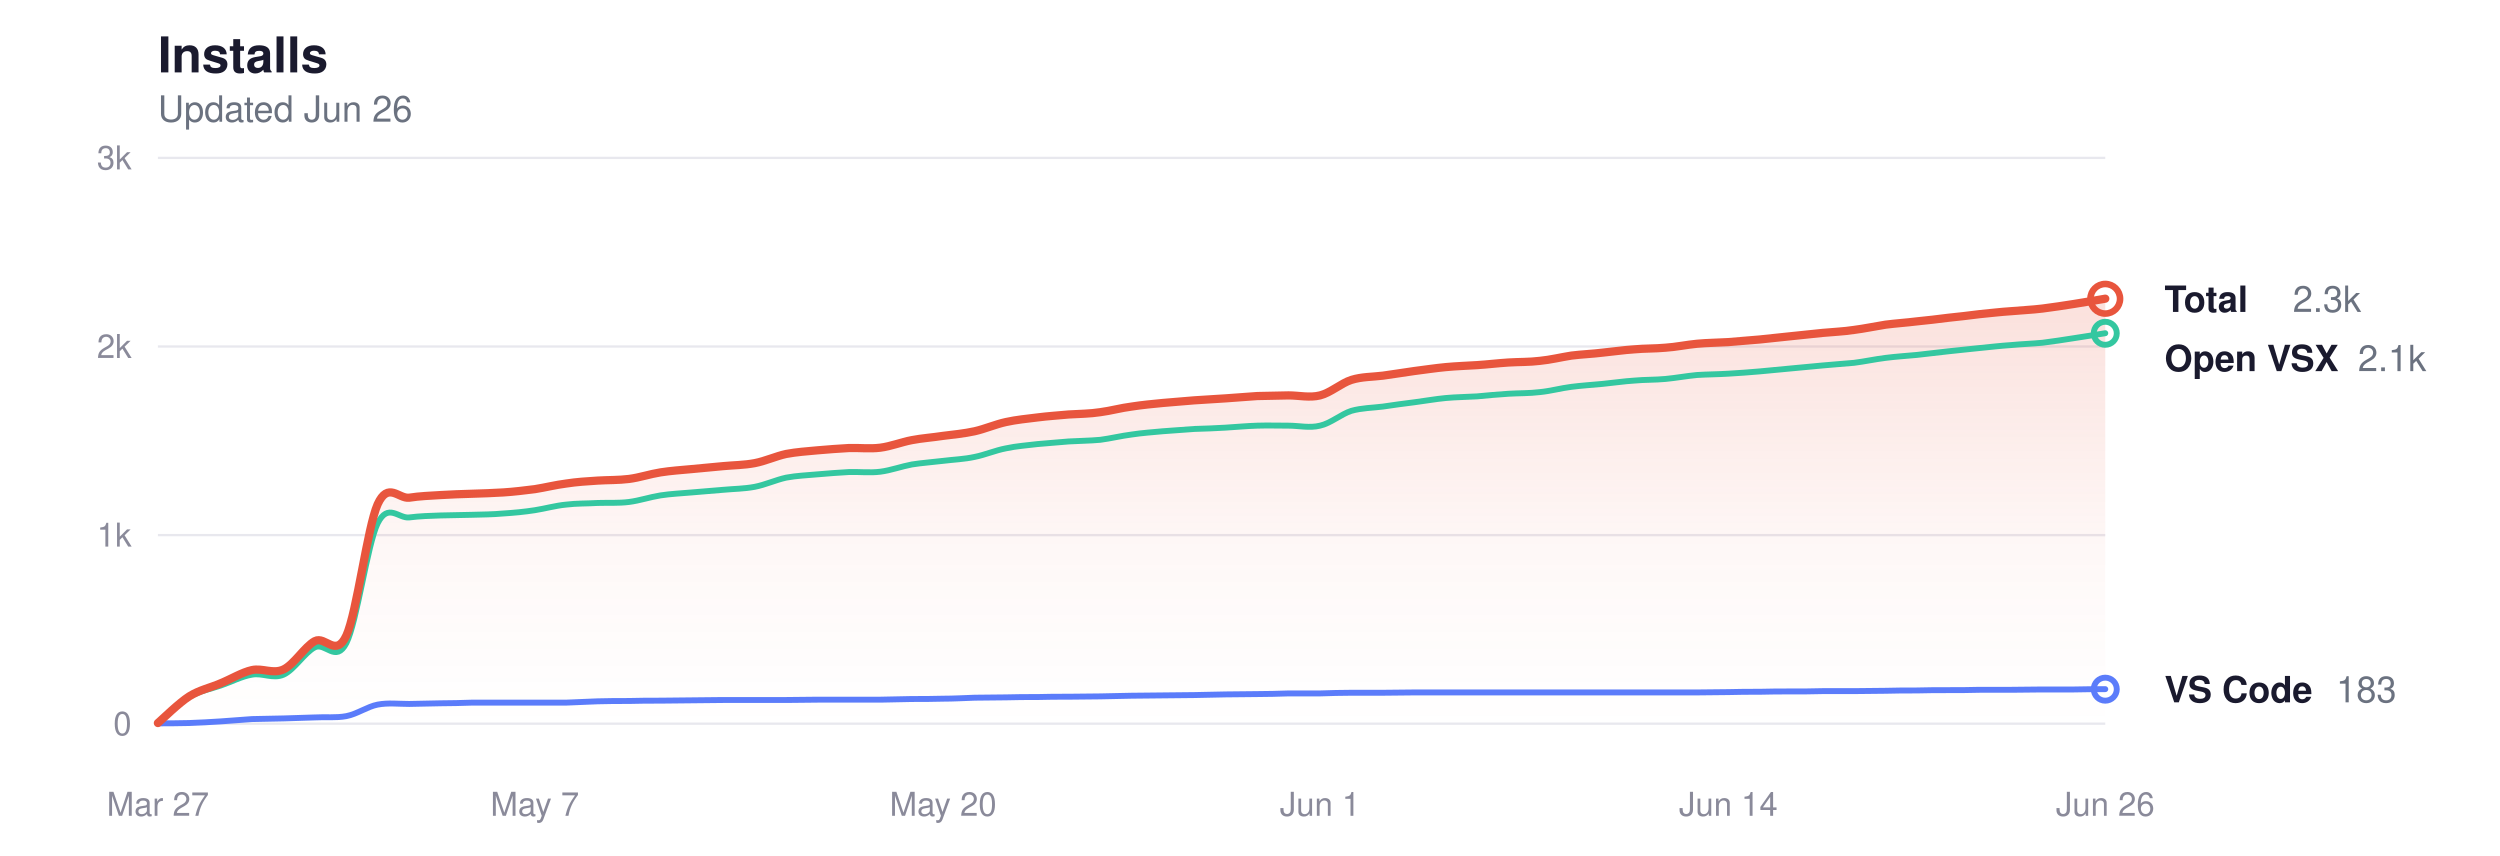
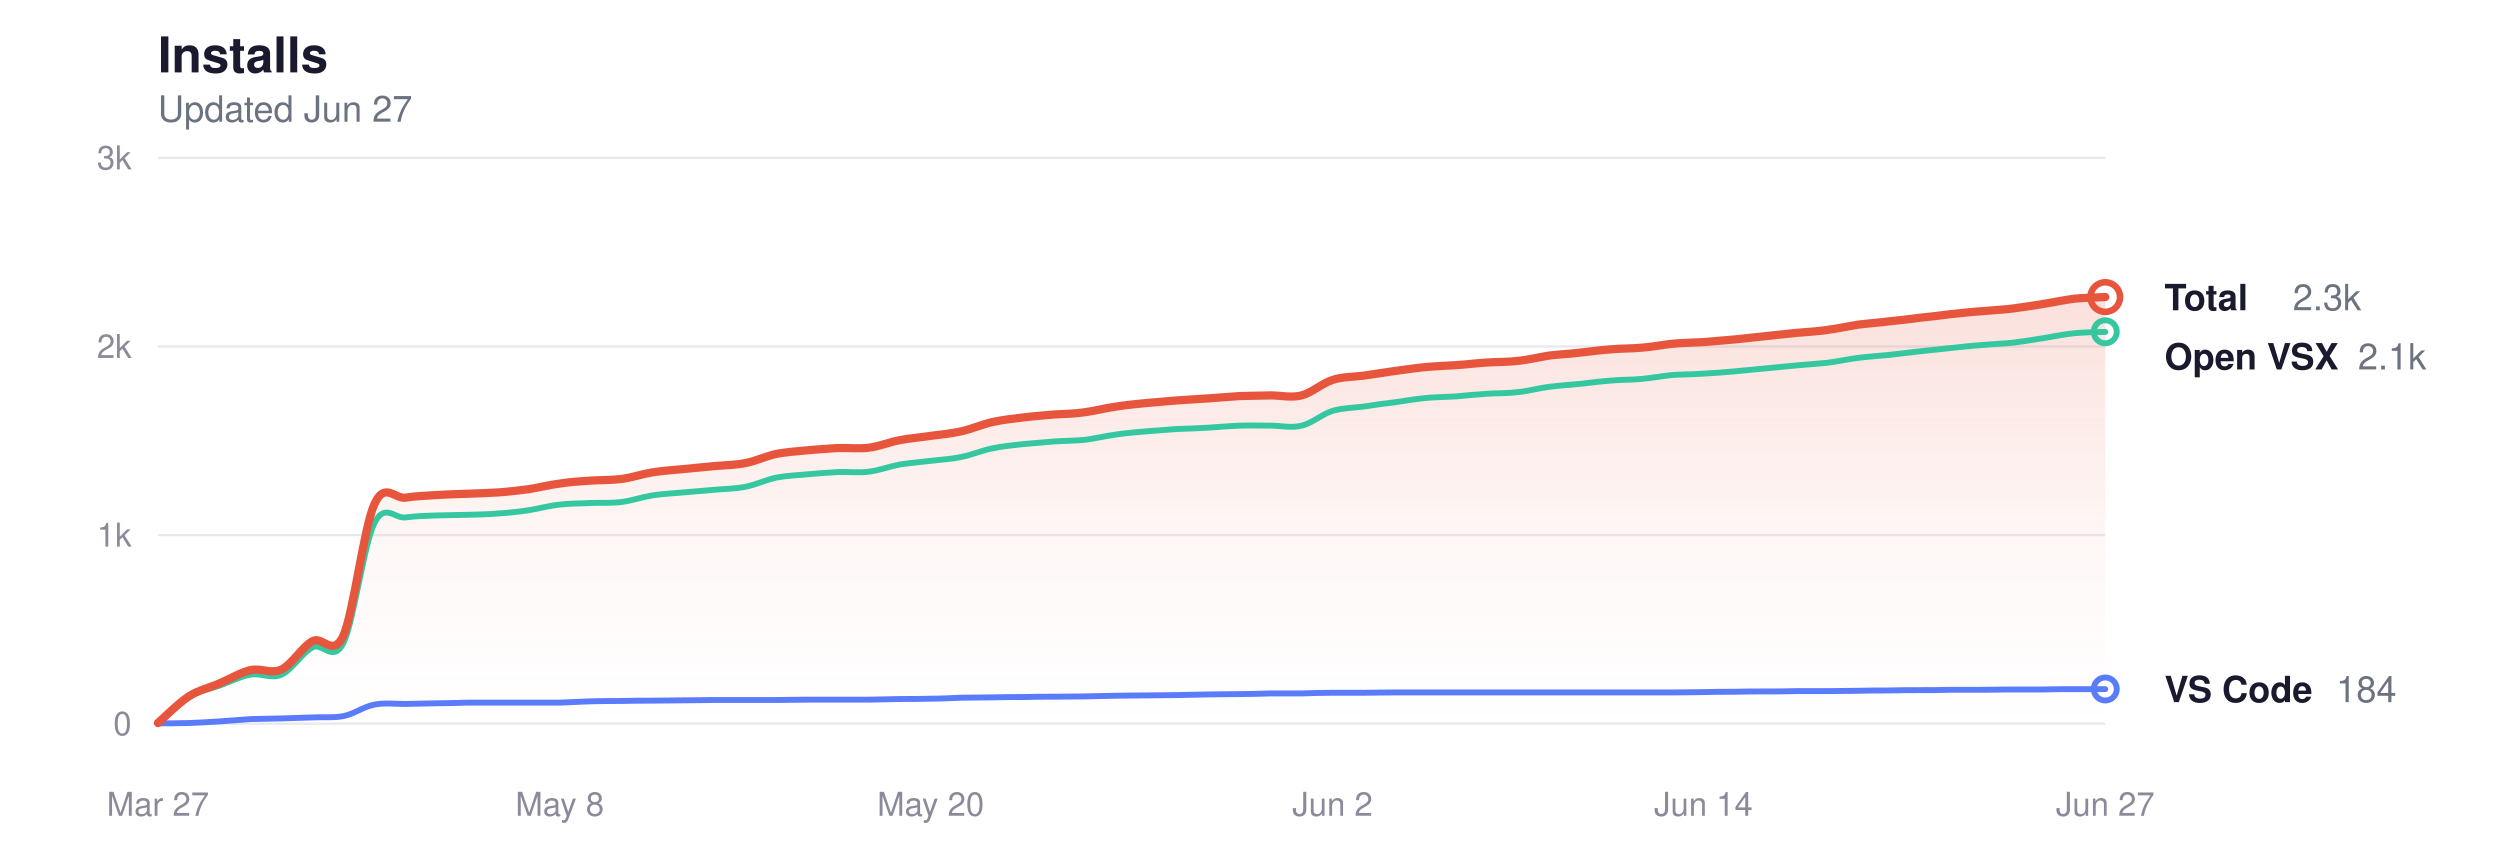
<svg xmlns="http://www.w3.org/2000/svg" viewBox="0 0 760 260" width="760" height="260" role="img" aria-label="Glassy install history">
  <style>
  svg { color-scheme: light dark; }
  .title      { fill: #1a1a2e; font-size: 15px; font-weight: 600; }
  .subtitle   { fill: #6b7280; font-size: 11px; font-weight: 400; }
  .grid       { stroke: #e8e8ee; }
  .axis-label { fill: #8a8a9a; font-size: 10px; }
  .line-total   { stroke: #e8553d; }
  .line-vscode  { stroke: #5b7cfa; }
  .line-openvsx { stroke: #34c7a0; }
  .dot-total   { fill: transparent; stroke: #e8553d; }
  .dot-vscode  { fill: transparent; stroke: #5b7cfa; }
  .dot-openvsx { fill: transparent; stroke: #34c7a0; }
  .end-label       { fill: #1a1a2e; font-size: 11px; font-weight: 600; }
  .end-value       { fill: #6b7280; font-size: 11px; font-weight: 400; }
  .area-total-top    { stop-color: #e8553d; }
  .area-total-bottom { stop-color: #e8553d; }

  @media (prefers-color-scheme: dark) {
    .title      { fill: #e2e2e8; }
    .subtitle   { fill: #8b949e; }
    .grid       { stroke: #2d2d3d; }
    .axis-label { fill: #6e7681; }
    .line-total   { stroke: #ff9b85; }
    .line-vscode  { stroke: #8da4ff; }
    .line-openvsx { stroke: #5eead4; }
    .dot-total   { stroke: #ff9b85; }
    .dot-vscode  { stroke: #8da4ff; }
    .dot-openvsx { stroke: #5eead4; }
    .end-label       { fill: #e2e2e8; }
    .end-value       { fill: #8b949e; }
    .area-total-top    { stop-color: #ff9b85; }
    .area-total-bottom { stop-color: #ff9b85; }
  }
</style>
  <defs>
    <linearGradient id="areaGrad" x1="0" y1="0" x2="0" y2="1">
      <stop offset="0%" class="area-total-top" stop-opacity="0.18" />
      <stop offset="60%" class="area-total-bottom" stop-opacity="0.04" />
      <stop offset="100%" class="area-total-bottom" stop-opacity="0" />
    </linearGradient>
  </defs>
  <text x="48" y="22" class="title" font-family="-apple-system, BlinkMacSystemFont, 'Segoe UI', Helvetica, sans-serif">Installs</text>
-   <text x="48" y="37" class="subtitle" font-family="-apple-system, BlinkMacSystemFont, 'Segoe UI', Helvetica, sans-serif">Updated Jun 26</text>
+   <text x="48" y="37" class="subtitle" font-family="-apple-system, BlinkMacSystemFont, 'Segoe UI', Helvetica, sans-serif">Updated Jun 27</text>
  <line x1="48" y1="220" x2="640" y2="220" class="grid" stroke-width="0.7" />
  <text x="40" y="223.5" class="axis-label" text-anchor="end" font-family="-apple-system, BlinkMacSystemFont, 'Segoe UI', Helvetica, sans-serif">0</text>
  <line x1="48" y1="162.667" x2="640" y2="162.667" class="grid" stroke-width="0.7" />
  <text x="40" y="166.167" class="axis-label" text-anchor="end" font-family="-apple-system, BlinkMacSystemFont, 'Segoe UI', Helvetica, sans-serif">1k</text>
  <line x1="48" y1="105.333" x2="640" y2="105.333" class="grid" stroke-width="0.7" />
  <text x="40" y="108.833" class="axis-label" text-anchor="end" font-family="-apple-system, BlinkMacSystemFont, 'Segoe UI', Helvetica, sans-serif">2k</text>
  <line x1="48" y1="48" x2="640" y2="48" class="grid" stroke-width="0.7" />
  <text x="40" y="51.5" class="axis-label" text-anchor="end" font-family="-apple-system, BlinkMacSystemFont, 'Segoe UI', Helvetica, sans-serif">3k</text>
  <text x="48" y="248" class="axis-label" text-anchor="middle" font-family="-apple-system, BlinkMacSystemFont, 'Segoe UI', Helvetica, sans-serif">Mar 27</text>
-   <text x="162.581" y="248" class="axis-label" text-anchor="middle" font-family="-apple-system, BlinkMacSystemFont, 'Segoe UI', Helvetica, sans-serif">May 7</text>
-   <text x="286.71" y="248" class="axis-label" text-anchor="middle" font-family="-apple-system, BlinkMacSystemFont, 'Segoe UI', Helvetica, sans-serif">May 20</text>
-   <text x="401.29" y="248" class="axis-label" text-anchor="middle" font-family="-apple-system, BlinkMacSystemFont, 'Segoe UI', Helvetica, sans-serif">Jun 1</text>
-   <text x="525.419" y="248" class="axis-label" text-anchor="middle" font-family="-apple-system, BlinkMacSystemFont, 'Segoe UI', Helvetica, sans-serif">Jun 14</text>
-   <text x="640" y="248" class="axis-label" text-anchor="middle" font-family="-apple-system, BlinkMacSystemFont, 'Segoe UI', Helvetica, sans-serif">Jun 26</text>
-   <path d="M48.0,219.8 C49.6,218.4 54.4,213.7 57.5,211.7 C60.7,209.7 63.9,209.1 67.1,207.7 C70.3,206.4 73.5,204.4 76.6,203.7 C79.8,203.0 83.0,205.0 86.2,203.5 C89.4,202.0 92.6,196.6 95.7,194.9 C98.9,193.2 102.1,200.1 105.3,193.2 C108.5,186.2 111.7,160.3 114.8,153.3 C118.0,146.3 121.2,151.7 124.4,151.3 C127.6,150.8 130.8,150.7 133.9,150.5 C137.1,150.3 140.3,150.2 143.5,150.1 C146.7,150.0 149.8,149.9 153.0,149.7 C156.2,149.5 159.4,149.1 162.6,148.7 C165.8,148.2 168.9,147.4 172.1,147.0 C175.3,146.5 178.5,146.3 181.7,146.1 C184.9,145.9 188.0,146.0 191.2,145.6 C194.4,145.2 197.6,144.1 200.8,143.6 C204.0,143.1 207.1,142.9 210.3,142.6 C213.5,142.3 216.7,142.0 219.9,141.7 C223.1,141.4 226.2,141.4 229.4,140.8 C232.6,140.2 235.8,138.7 239.0,138.0 C242.2,137.4 245.3,137.2 248.5,136.9 C251.7,136.6 254.9,136.4 258.1,136.2 C261.2,136.1 264.4,136.5 267.6,136.1 C270.8,135.7 274.0,134.4 277.2,133.8 C280.3,133.2 283.5,133.0 286.7,132.5 C289.9,132.1 293.1,131.8 296.3,131.1 C299.4,130.4 302.6,129.0 305.8,128.3 C309.0,127.6 312.2,127.3 315.4,126.9 C318.5,126.5 321.7,126.3 324.9,126.0 C328.1,125.8 331.3,125.8 334.5,125.3 C337.6,124.9 340.8,124.0 344.0,123.6 C347.2,123.1 350.4,122.8 353.5,122.5 C356.7,122.2 359.9,122.0 363.1,121.7 C366.3,121.5 369.5,121.3 372.6,121.1 C375.8,120.9 379.0,120.6 382.2,120.4 C385.4,120.3 388.6,120.3 391.7,120.2 C394.9,120.2 398.1,121.0 401.3,120.2 C404.5,119.4 407.7,116.5 410.8,115.5 C414.0,114.5 417.2,114.6 420.4,114.2 C423.6,113.7 426.8,113.3 429.9,112.8 C433.1,112.4 436.3,111.9 439.5,111.6 C442.7,111.3 445.8,111.2 449.0,111.0 C452.2,110.8 455.4,110.4 458.6,110.2 C461.8,110.0 464.9,110.1 468.1,109.7 C471.3,109.4 474.5,108.6 477.7,108.1 C480.9,107.7 484.0,107.6 487.2,107.2 C490.4,106.9 493.6,106.4 496.8,106.2 C500.0,105.9 503.1,106.0 506.3,105.7 C509.5,105.5 512.7,104.8 515.9,104.5 C519.1,104.2 522.2,104.2 525.4,104.0 C528.6,103.7 531.8,103.5 535.0,103.2 C538.2,102.9 541.3,102.5 544.5,102.2 C547.7,101.9 550.9,101.5 554.1,101.2 C557.2,100.9 560.4,100.8 563.6,100.3 C566.8,99.9 570.0,99.2 573.2,98.7 C576.3,98.3 579.5,98.1 582.7,97.7 C585.9,97.4 589.1,97.0 592.3,96.6 C595.4,96.3 598.6,95.9 601.8,95.5 C605.0,95.2 608.2,94.8 611.4,94.6 C614.5,94.3 617.7,94.2 620.9,93.8 C624.1,93.4 627.3,92.9 630.5,92.4 C633.6,91.9 638.4,91.1 640.0,90.8 L640.0,220.0 L48.0,220.0 Z" fill="url(#areaGrad)" />
-   <path d="M48.0,219.8 C49.6,218.5 54.4,213.8 57.5,211.9 C60.7,210.0 63.9,209.5 67.1,208.4 C70.3,207.3 73.5,205.6 76.6,205.1 C79.8,204.5 83.0,206.5 86.2,205.1 C89.4,203.7 92.6,198.4 95.7,196.8 C98.9,195.2 102.1,201.7 105.3,195.5 C108.5,189.2 111.7,165.5 114.8,159.1 C118.0,152.7 121.2,157.7 124.4,157.3 C127.6,156.9 130.8,156.8 133.9,156.7 C137.1,156.6 140.3,156.6 143.5,156.5 C146.7,156.4 149.8,156.4 153.0,156.1 C156.2,155.9 159.4,155.6 162.6,155.1 C165.8,154.6 168.9,153.7 172.1,153.4 C175.3,153.0 178.5,153.1 181.7,152.9 C184.9,152.8 188.0,153.0 191.2,152.6 C194.4,152.2 197.6,151.1 200.8,150.6 C204.0,150.1 207.1,150.0 210.3,149.7 C213.5,149.4 216.7,149.2 219.9,148.9 C223.1,148.6 226.2,148.6 229.4,148.0 C232.6,147.4 235.8,145.9 239.0,145.2 C242.2,144.6 245.3,144.5 248.5,144.2 C251.7,143.9 254.9,143.7 258.1,143.5 C261.2,143.4 264.4,143.8 267.6,143.4 C270.8,143.0 274.0,141.8 277.2,141.2 C280.3,140.7 283.5,140.5 286.7,140.1 C289.9,139.7 293.1,139.6 296.3,138.9 C299.4,138.3 302.6,136.9 305.8,136.3 C309.0,135.6 312.2,135.4 315.4,135.0 C318.5,134.7 321.7,134.5 324.9,134.2 C328.1,134.0 331.3,134.0 334.5,133.7 C337.6,133.3 340.8,132.5 344.0,132.1 C347.2,131.6 350.4,131.4 353.5,131.1 C356.7,130.9 359.9,130.6 363.1,130.4 C366.3,130.3 369.5,130.2 372.6,130.0 C375.8,129.8 379.0,129.5 382.2,129.4 C385.4,129.3 388.6,129.4 391.7,129.4 C394.9,129.4 398.1,130.2 401.3,129.4 C404.5,128.7 407.7,125.9 410.8,124.9 C414.0,124.0 417.2,124.0 420.4,123.6 C423.6,123.1 426.8,122.7 429.9,122.3 C433.1,121.9 436.3,121.3 439.5,121.0 C442.7,120.7 445.8,120.7 449.0,120.5 C452.2,120.2 455.4,119.9 458.6,119.7 C461.8,119.5 464.9,119.6 468.1,119.2 C471.3,118.9 474.5,118.0 477.7,117.6 C480.9,117.2 484.0,117.0 487.2,116.7 C490.4,116.4 493.6,115.9 496.8,115.7 C500.0,115.4 503.1,115.5 506.3,115.2 C509.5,114.9 512.7,114.3 515.9,114.0 C519.1,113.8 522.2,113.8 525.4,113.6 C528.6,113.4 531.8,113.2 535.0,112.9 C538.2,112.6 541.3,112.3 544.5,112.0 C547.7,111.7 550.9,111.4 554.1,111.1 C557.2,110.8 560.4,110.6 563.6,110.3 C566.8,109.9 570.0,109.2 573.2,108.8 C576.3,108.4 579.5,108.2 582.7,107.9 C585.9,107.5 589.1,107.2 592.3,106.8 C595.4,106.5 598.6,106.1 601.8,105.8 C605.0,105.5 608.2,105.1 611.4,104.9 C614.5,104.6 617.7,104.5 620.9,104.2 C624.1,103.8 627.3,103.3 630.5,102.8 C633.6,102.3 638.4,101.6 640.0,101.3" fill="none" class="line-openvsx" stroke-width="1.8" stroke-linecap="round" stroke-linejoin="round" />
-   <path d="M48.0,219.9 C49.6,219.9 54.4,219.9 57.5,219.8 C60.7,219.7 63.9,219.5 67.1,219.3 C70.3,219.1 73.5,218.8 76.6,218.6 C79.8,218.5 83.0,218.5 86.2,218.4 C89.4,218.3 92.6,218.2 95.7,218.1 C98.9,217.9 102.1,218.3 105.3,217.7 C108.5,217.1 111.7,214.8 114.8,214.2 C118.0,213.6 121.2,214.0 124.4,214.0 C127.6,213.9 130.8,213.9 133.9,213.8 C137.1,213.8 140.3,213.7 143.5,213.6 C146.7,213.6 149.8,213.6 153.0,213.6 C156.2,213.6 159.4,213.6 162.6,213.6 C165.8,213.6 168.9,213.6 172.1,213.6 C175.3,213.5 178.5,213.3 181.7,213.2 C184.9,213.1 188.0,213.1 191.2,213.1 C194.4,213.0 197.6,213.0 200.8,213.0 C204.0,213.0 207.1,212.9 210.3,212.9 C213.5,212.9 216.7,212.8 219.9,212.8 C223.1,212.8 226.2,212.8 229.4,212.8 C232.6,212.8 235.8,212.8 239.0,212.8 C242.2,212.8 245.3,212.7 248.5,212.7 C251.7,212.7 254.9,212.7 258.1,212.7 C261.2,212.7 264.4,212.7 267.6,212.7 C270.8,212.6 274.0,212.6 277.2,212.5 C280.3,212.5 283.5,212.5 286.7,212.4 C289.9,212.4 293.1,212.2 296.3,212.1 C299.4,212.1 302.6,212.0 305.8,212.0 C309.0,211.9 312.2,211.9 315.4,211.9 C318.5,211.8 321.7,211.8 324.9,211.8 C328.1,211.8 331.3,211.7 334.5,211.7 C337.6,211.6 340.8,211.6 344.0,211.5 C347.2,211.5 350.4,211.4 353.5,211.4 C356.7,211.4 359.9,211.3 363.1,211.3 C366.3,211.2 369.5,211.2 372.6,211.1 C375.8,211.1 379.0,211.0 382.2,211.0 C385.4,211.0 388.6,210.9 391.7,210.8 C394.9,210.8 398.1,210.8 401.3,210.8 C404.5,210.7 407.7,210.6 410.8,210.6 C414.0,210.6 417.2,210.6 420.4,210.6 C423.6,210.6 426.8,210.5 429.9,210.5 C433.1,210.5 436.3,210.5 439.5,210.5 C442.7,210.5 445.8,210.5 449.0,210.5 C452.2,210.5 455.4,210.5 458.6,210.5 C461.8,210.5 464.9,210.5 468.1,210.5 C471.3,210.5 474.5,210.5 477.7,210.5 C480.9,210.5 484.0,210.5 487.2,210.5 C490.4,210.5 493.6,210.5 496.8,210.5 C500.0,210.5 503.1,210.5 506.3,210.5 C509.5,210.5 512.7,210.5 515.9,210.5 C519.1,210.5 522.2,210.4 525.4,210.4 C528.6,210.3 531.8,210.3 535.0,210.3 C538.2,210.2 541.3,210.2 544.5,210.2 C547.7,210.2 550.9,210.2 554.1,210.1 C557.2,210.1 560.4,210.1 563.6,210.1 C566.8,210.1 570.0,210.0 573.2,210.0 C576.3,209.9 579.5,209.9 582.7,209.9 C585.9,209.8 589.1,209.8 592.3,209.8 C595.4,209.8 598.6,209.8 601.8,209.7 C605.0,209.7 608.2,209.7 611.4,209.7 C614.5,209.7 617.7,209.6 620.9,209.6 C624.1,209.6 627.3,209.6 630.5,209.6 C633.6,209.5 638.4,209.5 640.0,209.5" fill="none" class="line-vscode" stroke-width="1.8" stroke-linecap="round" stroke-linejoin="round" />
-   <path d="M48.0,219.8 C49.6,218.4 54.4,213.7 57.5,211.7 C60.7,209.7 63.9,209.1 67.1,207.7 C70.3,206.4 73.5,204.4 76.6,203.7 C79.8,203.0 83.0,205.0 86.2,203.5 C89.4,202.0 92.6,196.6 95.7,194.9 C98.9,193.2 102.1,200.1 105.3,193.2 C108.5,186.2 111.7,160.3 114.8,153.3 C118.0,146.3 121.2,151.7 124.4,151.3 C127.6,150.8 130.8,150.7 133.9,150.5 C137.1,150.3 140.3,150.2 143.5,150.1 C146.7,150.0 149.8,149.9 153.0,149.7 C156.2,149.5 159.4,149.1 162.6,148.7 C165.8,148.2 168.9,147.4 172.1,147.0 C175.3,146.5 178.5,146.3 181.7,146.1 C184.9,145.9 188.0,146.0 191.2,145.6 C194.4,145.2 197.6,144.1 200.8,143.6 C204.0,143.1 207.1,142.9 210.3,142.6 C213.5,142.3 216.7,142.0 219.9,141.7 C223.1,141.4 226.2,141.4 229.4,140.8 C232.6,140.2 235.8,138.7 239.0,138.0 C242.2,137.4 245.3,137.2 248.5,136.9 C251.7,136.6 254.9,136.4 258.1,136.2 C261.2,136.1 264.4,136.5 267.6,136.1 C270.8,135.7 274.0,134.4 277.2,133.8 C280.3,133.2 283.5,133.0 286.7,132.5 C289.9,132.1 293.1,131.8 296.3,131.1 C299.4,130.4 302.6,129.0 305.8,128.3 C309.0,127.6 312.2,127.3 315.4,126.9 C318.5,126.5 321.7,126.3 324.9,126.0 C328.1,125.8 331.3,125.8 334.5,125.3 C337.6,124.9 340.8,124.0 344.0,123.6 C347.2,123.1 350.4,122.8 353.5,122.5 C356.7,122.2 359.9,122.0 363.1,121.7 C366.3,121.5 369.5,121.3 372.6,121.1 C375.8,120.9 379.0,120.6 382.2,120.4 C385.4,120.3 388.6,120.3 391.7,120.2 C394.9,120.2 398.1,121.0 401.3,120.2 C404.5,119.4 407.7,116.5 410.8,115.5 C414.0,114.5 417.2,114.6 420.4,114.2 C423.6,113.7 426.8,113.3 429.9,112.8 C433.1,112.4 436.3,111.9 439.5,111.6 C442.7,111.3 445.8,111.2 449.0,111.0 C452.2,110.8 455.4,110.4 458.6,110.2 C461.8,110.0 464.9,110.1 468.1,109.7 C471.3,109.4 474.5,108.6 477.7,108.1 C480.9,107.7 484.0,107.6 487.2,107.2 C490.4,106.9 493.6,106.4 496.8,106.2 C500.0,105.9 503.1,106.0 506.3,105.7 C509.5,105.5 512.7,104.8 515.9,104.5 C519.1,104.2 522.2,104.2 525.4,104.0 C528.6,103.7 531.8,103.5 535.0,103.2 C538.2,102.9 541.3,102.5 544.5,102.2 C547.7,101.9 550.9,101.5 554.1,101.2 C557.2,100.9 560.4,100.8 563.6,100.3 C566.8,99.9 570.0,99.2 573.2,98.7 C576.3,98.3 579.5,98.1 582.7,97.7 C585.9,97.4 589.1,97.0 592.3,96.6 C595.4,96.3 598.6,95.9 601.8,95.5 C605.0,95.2 608.2,94.8 611.4,94.6 C614.5,94.3 617.7,94.2 620.9,93.8 C624.1,93.4 627.3,92.9 630.5,92.4 C633.6,91.9 638.4,91.1 640.0,90.8" fill="none" class="line-total" stroke-width="2.5" stroke-linecap="round" stroke-linejoin="round" />
-   <circle cx="640" cy="90.828" r="4.5" class="dot-total" stroke-width="2" />
-   <text x="658" y="94.828" class="end-label" font-family="-apple-system, BlinkMacSystemFont, 'Segoe UI', Helvetica, sans-serif">Total</text>
-   <text x="697" y="94.828" class="end-value" font-family="-apple-system, BlinkMacSystemFont, 'Segoe UI', Helvetica, sans-serif">2.3k</text>
-   <circle cx="640" cy="101.32" r="3.5" class="dot-openvsx" stroke-width="1.8" />
-   <text x="658" y="112.828" class="end-label" font-family="-apple-system, BlinkMacSystemFont, 'Segoe UI', Helvetica, sans-serif">Open VSX</text>
-   <text x="716.8" y="112.828" class="end-value" font-family="-apple-system, BlinkMacSystemFont, 'Segoe UI', Helvetica, sans-serif">2.1k</text>
-   <circle cx="640" cy="209.508" r="3.5" class="dot-vscode" stroke-width="1.8" />
-   <text x="658" y="213.508" class="end-label" font-family="-apple-system, BlinkMacSystemFont, 'Segoe UI', Helvetica, sans-serif">VS Code</text>
-   <text x="710.2" y="213.508" class="end-value" font-family="-apple-system, BlinkMacSystemFont, 'Segoe UI', Helvetica, sans-serif">183</text>
+   <text x="170.159" y="248" class="axis-label" text-anchor="middle" font-family="-apple-system, BlinkMacSystemFont, 'Segoe UI', Helvetica, sans-serif">May 8</text>
+   <text x="282.921" y="248" class="axis-label" text-anchor="middle" font-family="-apple-system, BlinkMacSystemFont, 'Segoe UI', Helvetica, sans-serif">May 20</text>
+   <text x="405.079" y="248" class="axis-label" text-anchor="middle" font-family="-apple-system, BlinkMacSystemFont, 'Segoe UI', Helvetica, sans-serif">Jun 2</text>
+   <text x="517.841" y="248" class="axis-label" text-anchor="middle" font-family="-apple-system, BlinkMacSystemFont, 'Segoe UI', Helvetica, sans-serif">Jun 14</text>
+   <text x="640" y="248" class="axis-label" text-anchor="middle" font-family="-apple-system, BlinkMacSystemFont, 'Segoe UI', Helvetica, sans-serif">Jun 27</text>
+   <path d="M48.0,219.8 C49.6,218.4 54.3,213.7 57.4,211.7 C60.5,209.7 63.7,209.1 66.8,207.7 C69.9,206.4 73.1,204.4 76.2,203.7 C79.3,203.0 82.5,205.0 85.6,203.5 C88.7,202.0 91.9,196.6 95.0,194.9 C98.1,193.2 101.2,200.1 104.4,193.2 C107.5,186.2 110.6,160.3 113.8,153.3 C116.9,146.3 120.0,151.7 123.2,151.3 C126.3,150.8 129.4,150.7 132.6,150.5 C135.7,150.3 138.8,150.2 142.0,150.1 C145.1,150.0 148.2,149.9 151.4,149.7 C154.5,149.5 157.6,149.1 160.8,148.7 C163.9,148.2 167.0,147.4 170.2,147.0 C173.3,146.5 176.4,146.3 179.6,146.1 C182.7,145.9 185.8,146.0 189.0,145.6 C192.1,145.2 195.2,144.1 198.3,143.6 C201.5,143.1 204.6,142.9 207.7,142.6 C210.9,142.3 214.0,142.0 217.1,141.7 C220.3,141.4 223.4,141.4 226.5,140.8 C229.7,140.2 232.8,138.7 235.9,138.0 C239.1,137.4 242.2,137.2 245.3,136.9 C248.5,136.6 251.6,136.4 254.7,136.2 C257.9,136.1 261.0,136.5 264.1,136.1 C267.3,135.7 270.4,134.4 273.5,133.8 C276.7,133.2 279.8,133.0 282.9,132.5 C286.1,132.1 289.2,131.8 292.3,131.1 C295.4,130.4 298.6,129.0 301.7,128.3 C304.8,127.6 308.0,127.3 311.1,126.9 C314.2,126.5 317.4,126.3 320.5,126.0 C323.6,125.8 326.8,125.8 329.9,125.3 C333.0,124.9 336.2,124.0 339.3,123.6 C342.4,123.1 345.6,122.8 348.7,122.5 C351.8,122.2 355.0,122.0 358.1,121.7 C361.2,121.5 364.4,121.3 367.5,121.1 C370.6,120.9 373.8,120.6 376.9,120.4 C380.0,120.3 383.2,120.3 386.3,120.2 C389.4,120.2 392.6,121.0 395.7,120.2 C398.8,119.4 401.9,116.5 405.1,115.5 C408.2,114.5 411.3,114.6 414.5,114.2 C417.6,113.7 420.7,113.3 423.9,112.8 C427.0,112.4 430.1,111.9 433.3,111.6 C436.4,111.3 439.5,111.2 442.7,111.0 C445.8,110.8 448.9,110.4 452.1,110.2 C455.2,110.0 458.3,110.1 461.5,109.7 C464.6,109.4 467.7,108.6 470.9,108.1 C474.0,107.7 477.1,107.6 480.3,107.2 C483.4,106.9 486.5,106.4 489.7,106.2 C492.8,105.9 495.9,106.0 499.0,105.7 C502.2,105.5 505.3,104.8 508.4,104.5 C511.6,104.2 514.7,104.2 517.8,104.0 C521.0,103.7 524.1,103.5 527.2,103.2 C530.4,102.9 533.5,102.5 536.6,102.2 C539.8,101.9 542.9,101.5 546.0,101.2 C549.2,100.9 552.3,100.8 555.4,100.3 C558.6,99.9 561.7,99.2 564.8,98.7 C568.0,98.3 571.1,98.1 574.2,97.7 C577.4,97.4 580.5,97.0 583.6,96.6 C586.8,96.3 589.9,95.9 593.0,95.5 C596.1,95.2 599.3,94.8 602.4,94.6 C605.5,94.3 608.7,94.2 611.8,93.8 C614.9,93.4 618.1,92.9 621.2,92.4 C624.3,91.9 627.5,91.2 630.6,90.8 C633.7,90.5 638.4,90.4 640.0,90.3 L640.0,220.0 L48.0,220.0 Z" fill="url(#areaGrad)" />
+   <path d="M48.0,219.8 C49.6,218.5 54.3,213.8 57.4,211.9 C60.5,210.0 63.7,209.5 66.8,208.4 C69.9,207.3 73.1,205.6 76.2,205.1 C79.3,204.5 82.5,206.5 85.6,205.1 C88.7,203.7 91.9,198.4 95.0,196.8 C98.1,195.2 101.2,201.7 104.4,195.5 C107.5,189.2 110.6,165.5 113.8,159.1 C116.9,152.7 120.0,157.7 123.2,157.3 C126.3,156.9 129.4,156.8 132.6,156.7 C135.7,156.6 138.8,156.6 142.0,156.5 C145.1,156.4 148.2,156.4 151.4,156.1 C154.5,155.9 157.6,155.6 160.8,155.1 C163.9,154.6 167.0,153.7 170.2,153.4 C173.3,153.0 176.4,153.1 179.6,152.9 C182.7,152.8 185.8,153.0 189.0,152.6 C192.1,152.2 195.2,151.1 198.3,150.6 C201.5,150.1 204.6,150.0 207.7,149.7 C210.9,149.4 214.0,149.2 217.1,148.9 C220.3,148.6 223.4,148.6 226.5,148.0 C229.7,147.4 232.8,145.9 235.9,145.2 C239.1,144.6 242.2,144.5 245.3,144.2 C248.5,143.9 251.6,143.7 254.7,143.5 C257.9,143.4 261.0,143.8 264.1,143.4 C267.3,143.0 270.4,141.8 273.5,141.2 C276.7,140.7 279.8,140.5 282.9,140.1 C286.1,139.7 289.2,139.6 292.3,138.9 C295.4,138.3 298.6,136.9 301.7,136.3 C304.8,135.6 308.0,135.4 311.1,135.0 C314.2,134.7 317.4,134.5 320.5,134.2 C323.6,134.0 326.8,134.0 329.9,133.7 C333.0,133.3 336.2,132.5 339.3,132.1 C342.4,131.6 345.6,131.4 348.7,131.1 C351.8,130.9 355.0,130.6 358.1,130.4 C361.2,130.3 364.4,130.2 367.5,130.0 C370.6,129.8 373.8,129.5 376.9,129.4 C380.0,129.3 383.2,129.4 386.3,129.4 C389.4,129.4 392.6,130.2 395.7,129.4 C398.8,128.7 401.9,125.9 405.1,124.9 C408.2,124.0 411.3,124.0 414.5,123.6 C417.6,123.1 420.7,122.7 423.9,122.3 C427.0,121.9 430.1,121.3 433.3,121.0 C436.4,120.7 439.5,120.7 442.7,120.5 C445.8,120.2 448.9,119.9 452.1,119.7 C455.2,119.5 458.3,119.6 461.5,119.2 C464.6,118.9 467.7,118.0 470.9,117.6 C474.0,117.2 477.1,117.0 480.3,116.7 C483.4,116.4 486.5,115.9 489.7,115.7 C492.8,115.4 495.9,115.5 499.0,115.2 C502.2,114.9 505.3,114.3 508.4,114.0 C511.6,113.8 514.7,113.8 517.8,113.6 C521.0,113.4 524.1,113.2 527.2,112.9 C530.4,112.6 533.5,112.3 536.6,112.0 C539.8,111.7 542.9,111.4 546.0,111.1 C549.2,110.8 552.3,110.6 555.4,110.3 C558.6,109.9 561.7,109.2 564.8,108.8 C568.0,108.4 571.1,108.2 574.2,107.9 C577.4,107.5 580.5,107.2 583.6,106.8 C586.8,106.5 589.9,106.1 593.0,105.8 C596.1,105.5 599.3,105.1 602.4,104.9 C605.5,104.6 608.7,104.5 611.8,104.2 C614.9,103.8 618.1,103.3 621.2,102.8 C624.3,102.3 627.5,101.6 630.6,101.3 C633.7,101.0 638.4,100.9 640.0,100.9" fill="none" class="line-openvsx" stroke-width="1.8" stroke-linecap="round" stroke-linejoin="round" />
+   <path d="M48.0,219.9 C49.6,219.9 54.3,219.9 57.4,219.8 C60.5,219.7 63.7,219.5 66.8,219.3 C69.9,219.1 73.1,218.8 76.2,218.6 C79.3,218.5 82.5,218.5 85.6,218.4 C88.7,218.3 91.9,218.2 95.0,218.1 C98.1,217.9 101.2,218.3 104.4,217.7 C107.5,217.1 110.6,214.8 113.8,214.2 C116.9,213.6 120.0,214.0 123.2,214.0 C126.3,213.9 129.4,213.9 132.6,213.8 C135.7,213.8 138.8,213.7 142.0,213.6 C145.1,213.6 148.2,213.6 151.4,213.6 C154.5,213.6 157.6,213.6 160.8,213.6 C163.9,213.6 167.0,213.6 170.2,213.6 C173.3,213.5 176.4,213.3 179.6,213.2 C182.7,213.1 185.8,213.1 189.0,213.1 C192.1,213.0 195.2,213.0 198.3,213.0 C201.5,213.0 204.6,212.9 207.7,212.9 C210.9,212.9 214.0,212.8 217.1,212.8 C220.3,212.8 223.4,212.8 226.5,212.8 C229.7,212.8 232.8,212.8 235.9,212.8 C239.1,212.8 242.2,212.7 245.3,212.7 C248.5,212.7 251.6,212.7 254.7,212.7 C257.9,212.7 261.0,212.7 264.1,212.7 C267.3,212.6 270.4,212.6 273.5,212.5 C276.7,212.5 279.8,212.5 282.9,212.4 C286.1,212.4 289.2,212.2 292.3,212.1 C295.4,212.1 298.6,212.0 301.7,212.0 C304.8,211.9 308.0,211.9 311.1,211.9 C314.2,211.8 317.4,211.8 320.5,211.8 C323.6,211.8 326.8,211.7 329.9,211.7 C333.0,211.6 336.2,211.6 339.3,211.5 C342.4,211.5 345.6,211.4 348.7,211.4 C351.8,211.4 355.0,211.3 358.1,211.3 C361.2,211.2 364.4,211.2 367.5,211.1 C370.6,211.1 373.8,211.0 376.9,211.0 C380.0,211.0 383.2,210.9 386.3,210.8 C389.4,210.8 392.6,210.8 395.7,210.8 C398.8,210.7 401.9,210.6 405.1,210.6 C408.2,210.6 411.3,210.6 414.5,210.6 C417.6,210.6 420.7,210.5 423.9,210.5 C427.0,210.5 430.1,210.5 433.3,210.5 C436.4,210.5 439.5,210.5 442.7,210.5 C445.8,210.5 448.9,210.5 452.1,210.5 C455.2,210.5 458.3,210.5 461.5,210.5 C464.6,210.5 467.7,210.5 470.9,210.5 C474.0,210.5 477.1,210.5 480.3,210.5 C483.4,210.5 486.5,210.5 489.7,210.5 C492.8,210.5 495.9,210.5 499.0,210.5 C502.2,210.5 505.3,210.5 508.4,210.5 C511.6,210.5 514.7,210.4 517.8,210.4 C521.0,210.3 524.1,210.3 527.2,210.3 C530.4,210.2 533.5,210.2 536.6,210.2 C539.8,210.2 542.9,210.2 546.0,210.1 C549.2,210.1 552.3,210.1 555.4,210.1 C558.6,210.1 561.7,210.0 564.8,210.0 C568.0,209.9 571.1,209.9 574.2,209.9 C577.4,209.8 580.5,209.8 583.6,209.8 C586.8,209.8 589.9,209.8 593.0,209.7 C596.1,209.7 599.3,209.7 602.4,209.7 C605.5,209.7 608.7,209.6 611.8,209.6 C614.9,209.6 618.1,209.6 621.2,209.6 C624.3,209.5 627.5,209.5 630.6,209.5 C633.7,209.5 638.4,209.5 640.0,209.5" fill="none" class="line-vscode" stroke-width="1.8" stroke-linecap="round" stroke-linejoin="round" />
+   <path d="M48.0,219.8 C49.6,218.4 54.3,213.7 57.4,211.7 C60.5,209.7 63.7,209.1 66.8,207.7 C69.9,206.4 73.1,204.4 76.2,203.7 C79.3,203.0 82.5,205.0 85.6,203.5 C88.7,202.0 91.9,196.6 95.0,194.9 C98.1,193.2 101.2,200.1 104.4,193.2 C107.5,186.2 110.6,160.3 113.8,153.3 C116.9,146.3 120.0,151.7 123.2,151.3 C126.3,150.8 129.4,150.7 132.6,150.5 C135.7,150.3 138.8,150.2 142.0,150.1 C145.1,150.0 148.2,149.9 151.4,149.7 C154.5,149.5 157.6,149.1 160.8,148.7 C163.9,148.2 167.0,147.4 170.2,147.0 C173.3,146.5 176.4,146.3 179.6,146.1 C182.7,145.9 185.8,146.0 189.0,145.6 C192.1,145.2 195.2,144.1 198.3,143.6 C201.5,143.1 204.6,142.9 207.7,142.6 C210.9,142.3 214.0,142.0 217.1,141.7 C220.3,141.4 223.4,141.4 226.5,140.8 C229.7,140.2 232.8,138.7 235.9,138.0 C239.1,137.4 242.2,137.2 245.3,136.9 C248.5,136.6 251.6,136.4 254.7,136.2 C257.9,136.1 261.0,136.5 264.1,136.1 C267.3,135.7 270.4,134.4 273.5,133.8 C276.7,133.2 279.8,133.0 282.9,132.5 C286.1,132.1 289.2,131.8 292.3,131.1 C295.4,130.4 298.6,129.0 301.7,128.3 C304.8,127.6 308.0,127.3 311.1,126.9 C314.2,126.5 317.4,126.3 320.5,126.0 C323.6,125.8 326.8,125.8 329.9,125.3 C333.0,124.9 336.2,124.0 339.3,123.6 C342.4,123.1 345.6,122.8 348.7,122.5 C351.8,122.2 355.0,122.0 358.1,121.7 C361.2,121.5 364.4,121.3 367.5,121.1 C370.6,120.9 373.8,120.6 376.9,120.4 C380.0,120.3 383.2,120.3 386.3,120.2 C389.4,120.2 392.6,121.0 395.7,120.2 C398.8,119.4 401.9,116.5 405.1,115.5 C408.2,114.5 411.3,114.6 414.5,114.2 C417.6,113.7 420.7,113.3 423.9,112.8 C427.0,112.4 430.1,111.9 433.3,111.6 C436.4,111.3 439.5,111.2 442.7,111.0 C445.8,110.8 448.9,110.4 452.1,110.2 C455.2,110.0 458.3,110.1 461.5,109.7 C464.6,109.4 467.7,108.6 470.9,108.1 C474.0,107.7 477.1,107.6 480.3,107.2 C483.4,106.9 486.5,106.4 489.7,106.2 C492.8,105.9 495.9,106.0 499.0,105.7 C502.2,105.5 505.3,104.8 508.4,104.5 C511.6,104.2 514.7,104.2 517.8,104.0 C521.0,103.7 524.1,103.5 527.2,103.2 C530.4,102.9 533.5,102.5 536.6,102.2 C539.8,101.9 542.9,101.5 546.0,101.2 C549.2,100.9 552.3,100.8 555.4,100.3 C558.6,99.9 561.7,99.2 564.8,98.7 C568.0,98.3 571.1,98.1 574.2,97.7 C577.4,97.4 580.5,97.0 583.6,96.6 C586.8,96.3 589.9,95.9 593.0,95.5 C596.1,95.2 599.3,94.8 602.4,94.6 C605.5,94.3 608.7,94.2 611.8,93.8 C614.9,93.4 618.1,92.9 621.2,92.4 C624.3,91.9 627.5,91.2 630.6,90.8 C633.7,90.5 638.4,90.4 640.0,90.3" fill="none" class="line-total" stroke-width="2.5" stroke-linecap="round" stroke-linejoin="round" />
+   <circle cx="640" cy="90.312" r="4.5" class="dot-total" stroke-width="2" />
+   <text x="658" y="94.312" class="end-label" font-family="-apple-system, BlinkMacSystemFont, 'Segoe UI', Helvetica, sans-serif">Total</text>
+   <text x="697" y="94.312" class="end-value" font-family="-apple-system, BlinkMacSystemFont, 'Segoe UI', Helvetica, sans-serif">2.3k</text>
+   <circle cx="640" cy="100.861" r="3.5" class="dot-openvsx" stroke-width="1.8" />
+   <text x="658" y="112.312" class="end-label" font-family="-apple-system, BlinkMacSystemFont, 'Segoe UI', Helvetica, sans-serif">Open VSX</text>
+   <text x="716.8" y="112.312" class="end-value" font-family="-apple-system, BlinkMacSystemFont, 'Segoe UI', Helvetica, sans-serif">2.1k</text>
+   <circle cx="640" cy="209.451" r="3.5" class="dot-vscode" stroke-width="1.8" />
+   <text x="658" y="213.451" class="end-label" font-family="-apple-system, BlinkMacSystemFont, 'Segoe UI', Helvetica, sans-serif">VS Code</text>
+   <text x="710.2" y="213.451" class="end-value" font-family="-apple-system, BlinkMacSystemFont, 'Segoe UI', Helvetica, sans-serif">184</text>
</svg>
